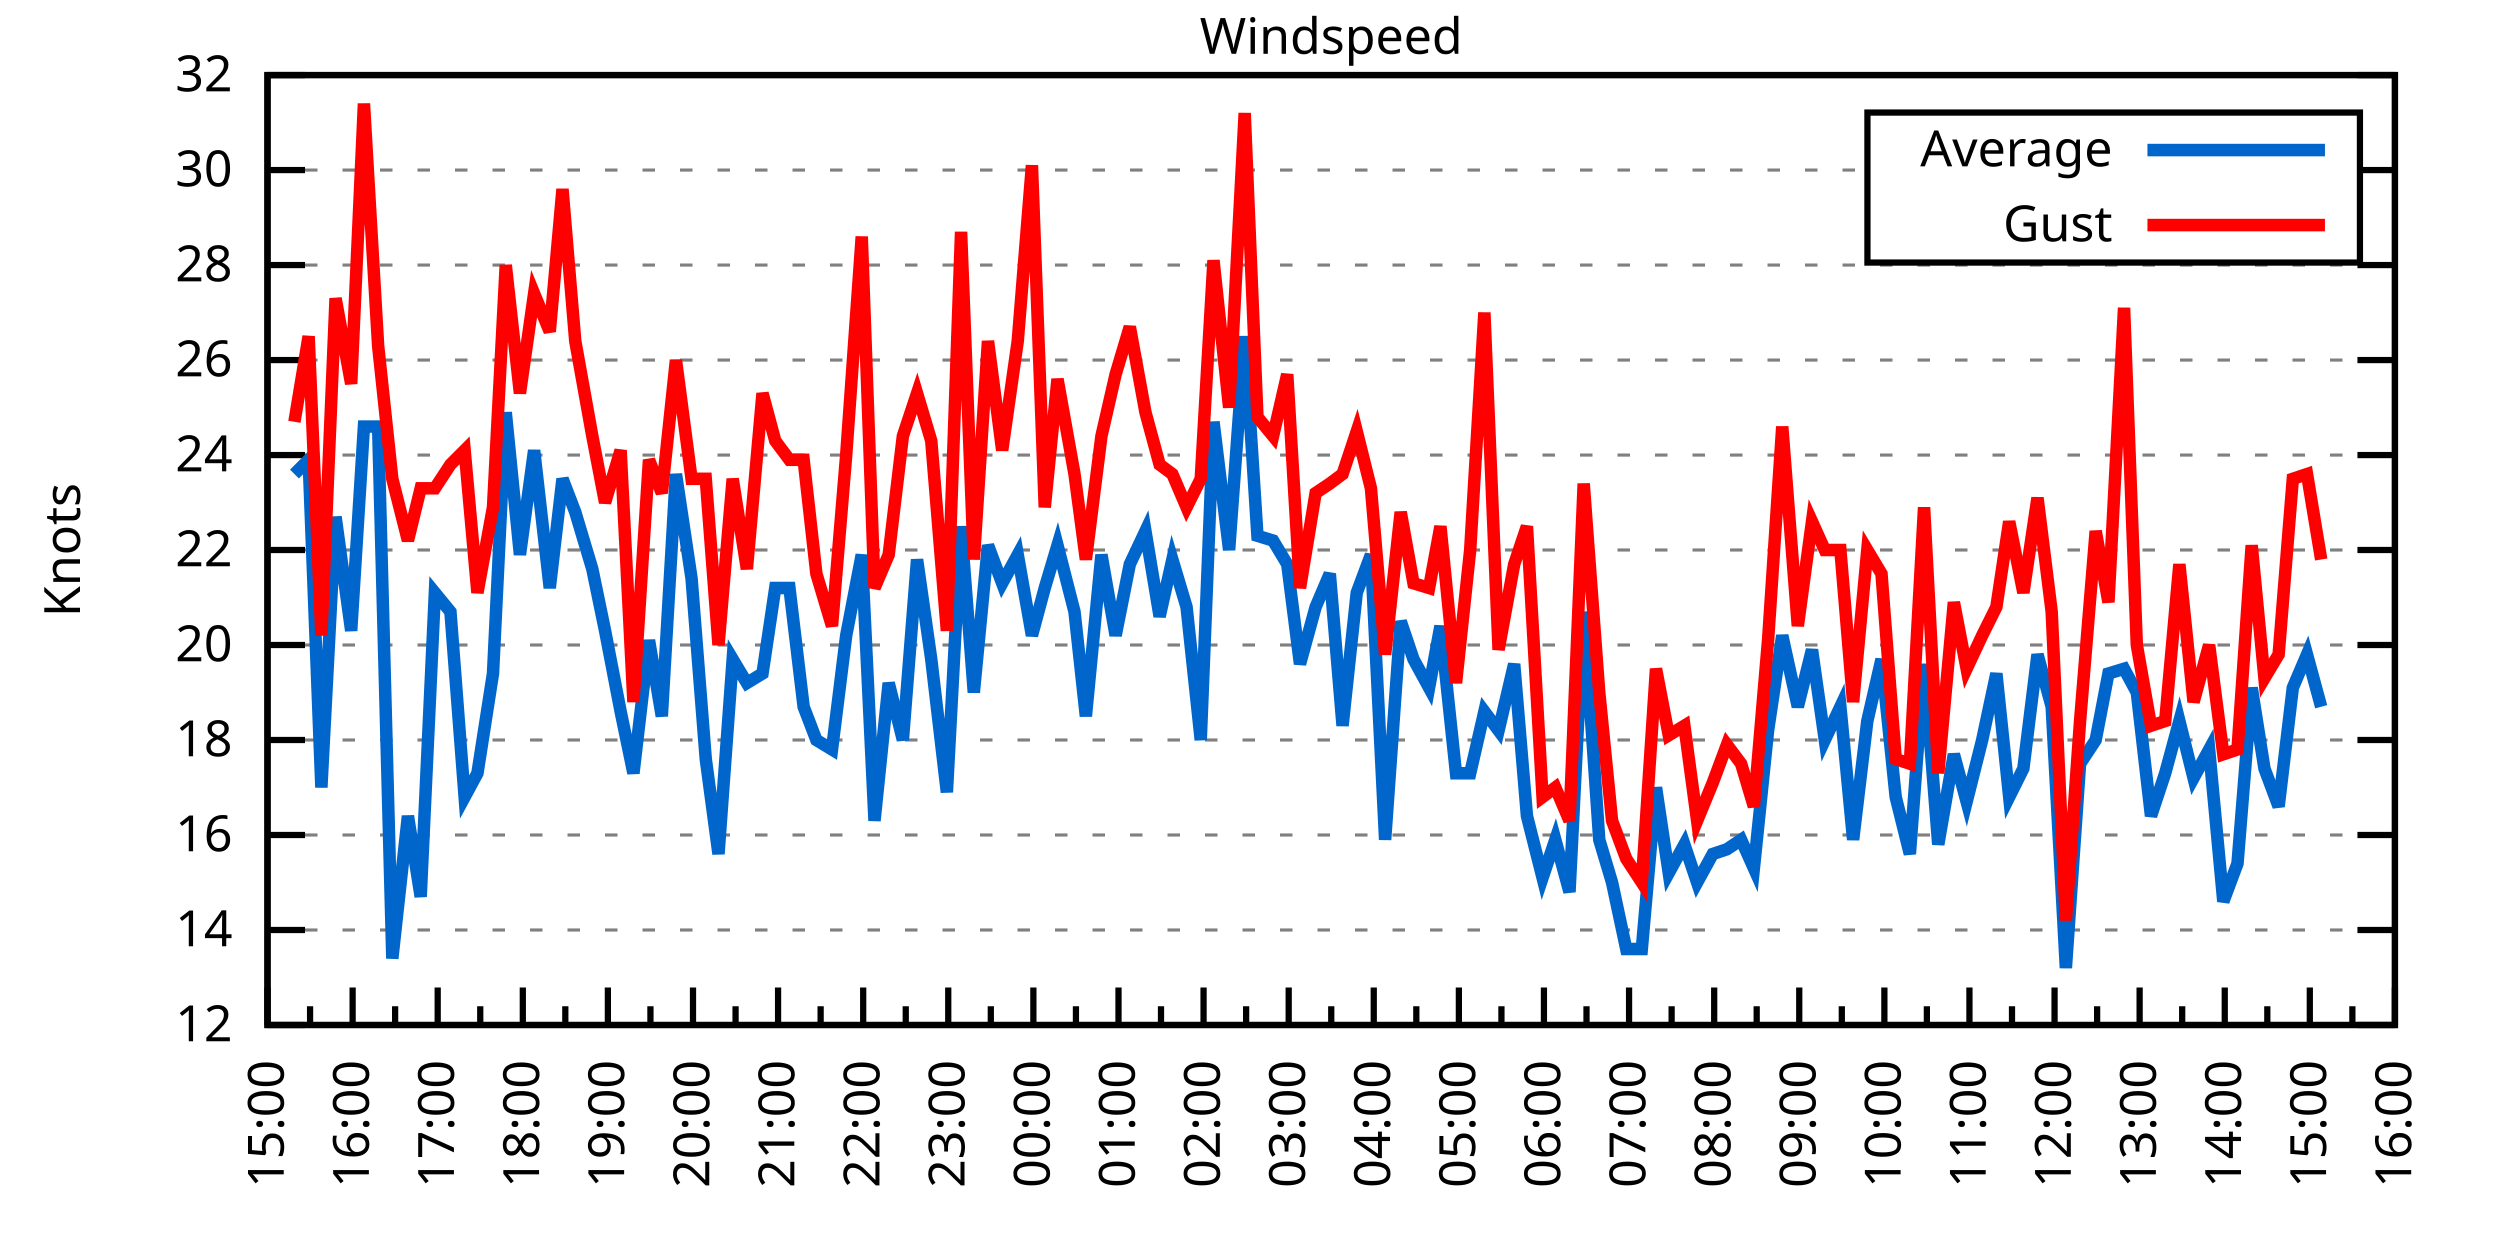
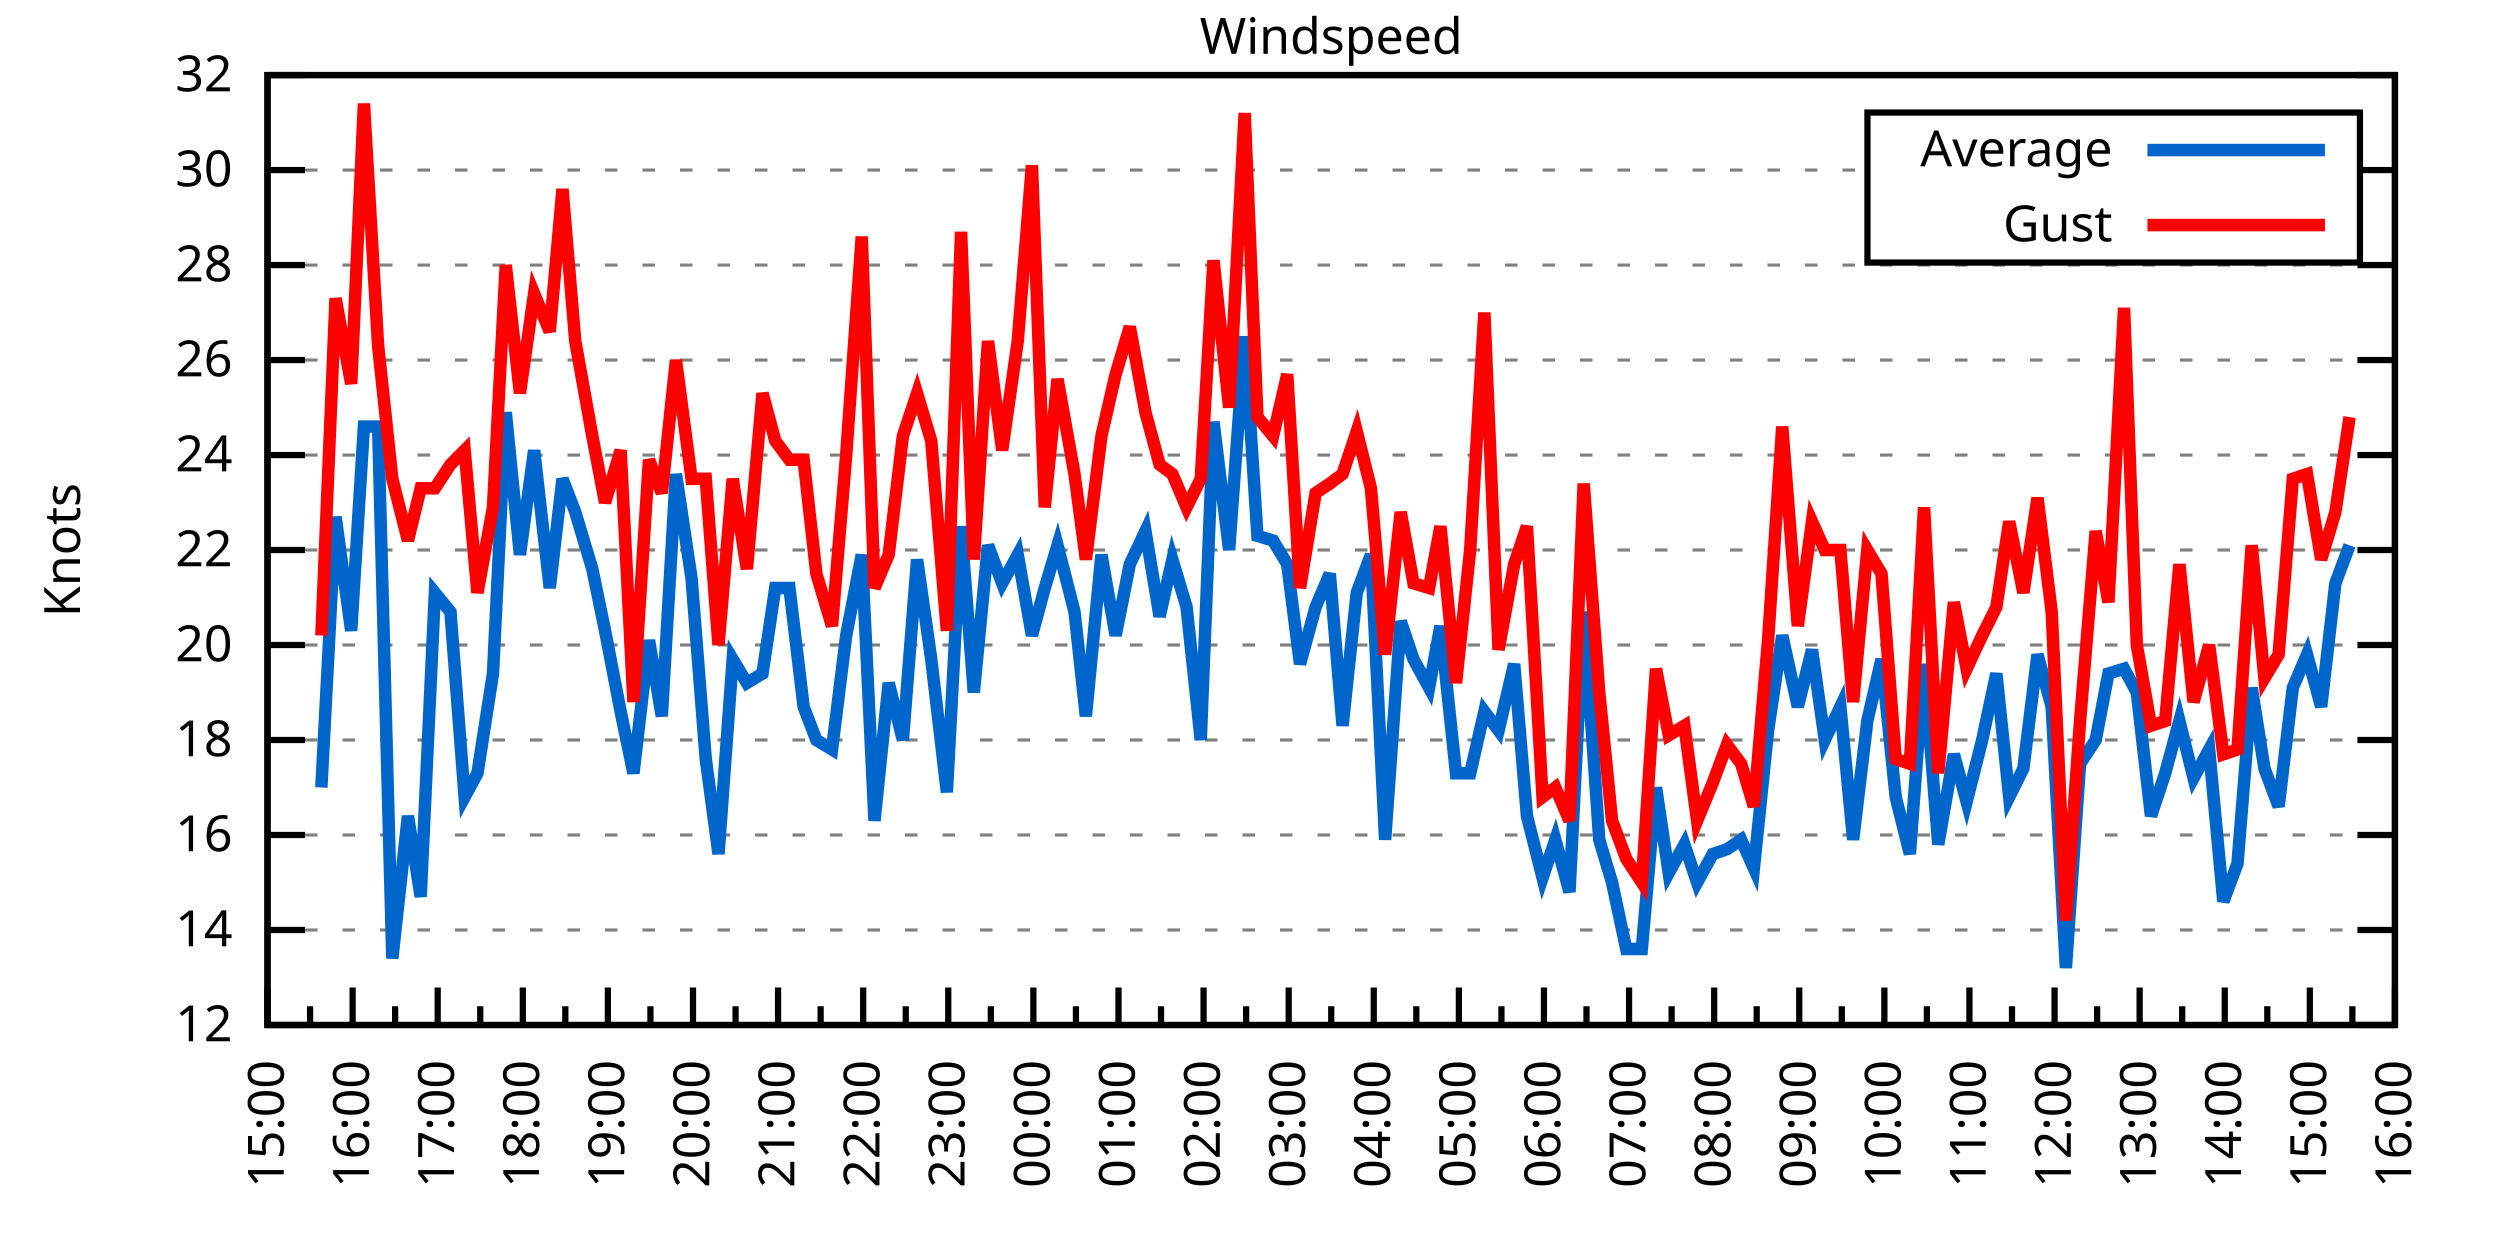
<svg xmlns="http://www.w3.org/2000/svg" xmlns:xlink="http://www.w3.org/1999/xlink" width="400" height="200" viewBox="0 0 400 200">
  <g id="gnuplot_canvas">
    <rect x="0" y="0" width="400" height="200" fill="none" />
    <defs>
      <circle id="gpDot" r="0.5" stroke-width="0.5" stroke="currentColor" />
      <path id="gpPt0" stroke-width="0.333" stroke="currentColor" d="M-1,0 h2 M0,-1 v2" />
      <path id="gpPt1" stroke-width="0.333" stroke="currentColor" d="M-1,-1 L1,1 M1,-1 L-1,1" />
      <path id="gpPt2" stroke-width="0.333" stroke="currentColor" d="M-1,0 L1,0 M0,-1 L0,1 M-1,-1 L1,1 M-1,1 L1,-1" />
      <rect id="gpPt3" stroke-width="0.333" stroke="currentColor" x="-1" y="-1" width="2" height="2" />
      <rect id="gpPt4" stroke-width="0.333" stroke="currentColor" fill="currentColor" x="-1" y="-1" width="2" height="2" />
      <circle id="gpPt5" stroke-width="0.333" stroke="currentColor" cx="0" cy="0" r="1" />
      <use xlink:href="#gpPt5" id="gpPt6" fill="currentColor" stroke="none" />
      <path id="gpPt7" stroke-width="0.333" stroke="currentColor" d="M0,-1.33 L-1.33,0.67 L1.33,0.67 z" />
      <use xlink:href="#gpPt7" id="gpPt8" fill="currentColor" stroke="none" />
      <use xlink:href="#gpPt7" id="gpPt9" stroke="currentColor" transform="rotate(180)" />
      <use xlink:href="#gpPt9" id="gpPt10" fill="currentColor" stroke="none" />
      <use xlink:href="#gpPt3" id="gpPt11" stroke="currentColor" transform="rotate(45)" />
      <use xlink:href="#gpPt11" id="gpPt12" fill="currentColor" stroke="none" />
      <path id="gpPt13" stroke-width="0.333" stroke="currentColor" d="M0,1.330 L1.265,0.411 L0.782,-1.067 L-0.782,-1.076 L-1.265,0.411 z" />
      <use xlink:href="#gpPt13" id="gpPt14" fill="currentColor" stroke="none" />
      <filter id="textbox" filterUnits="objectBoundingBox" x="0" y="0" height="1" width="1">
        <feFlood flood-color="white" flood-opacity="1" result="bgnd" />
        <feComposite in="SourceGraphic" in2="bgnd" operator="atop" />
      </filter>
      <filter id="greybox" filterUnits="objectBoundingBox" x="0" y="0" height="1" width="1">
        <feFlood flood-color="lightgrey" flood-opacity="1" result="grey" />
        <feComposite in="SourceGraphic" in2="grey" operator="atop" />
      </filter>
    </defs>
    <g fill="none" color="white" stroke="currentColor" stroke-width="1.00" stroke-linecap="butt" stroke-linejoin="miter">
</g>
    <g fill="none" color="black" stroke="currentColor" stroke-width="1.00" stroke-linecap="butt" stroke-linejoin="miter">
      <g stroke="none" shape-rendering="crispEdges">
        <polygon fill="rgb(255, 255, 255)" points="42.80,164.00 383.18,164.00 383.18,12.02 42.80,12.02 " />
      </g>
    </g>
    <g fill="none" color="black" stroke="currentColor" stroke-width="1.00" stroke-linecap="butt" stroke-linejoin="miter">
</g>
    <g fill="none" color="black" stroke="black" stroke-width="0.50" stroke-linecap="butt" stroke-linejoin="miter">
</g>
    <g fill="none" color="gray" stroke="currentColor" stroke-width="0.50" stroke-linecap="butt" stroke-linejoin="miter">
      <path stroke="gray" stroke-dasharray="2,4" class="gridline" d="M42.80,164.00 L383.19,164.00  " />
    </g>
    <g fill="none" color="gray" stroke="gray" stroke-width="1.00" stroke-linecap="butt" stroke-linejoin="miter">
</g>
    <g fill="none" color="black" stroke="currentColor" stroke-width="1.00" stroke-linecap="butt" stroke-linejoin="miter">
      <path stroke="black" d="M42.80,164.00 L48.80,164.00 M383.19,164.00 L377.19,164.00  " />
      <g transform="translate(37.20,166.60)" stroke="none" fill="black" font-family="Sans" font-size="8.00" text-anchor="end">
        <text>
          <tspan font-family="Sans"> 12</tspan>
        </text>
      </g>
    </g>
    <g fill="none" color="black" stroke="currentColor" stroke-width="1.00" stroke-linecap="butt" stroke-linejoin="miter">
</g>
    <g fill="none" color="black" stroke="black" stroke-width="0.50" stroke-linecap="butt" stroke-linejoin="miter">
</g>
    <g fill="none" color="gray" stroke="currentColor" stroke-width="0.50" stroke-linecap="butt" stroke-linejoin="miter">
      <path stroke="gray" stroke-dasharray="2,4" class="gridline" d="M42.80,148.80 L383.19,148.80  " />
    </g>
    <g fill="none" color="gray" stroke="gray" stroke-width="1.00" stroke-linecap="butt" stroke-linejoin="miter">
</g>
    <g fill="none" color="black" stroke="currentColor" stroke-width="1.00" stroke-linecap="butt" stroke-linejoin="miter">
      <path stroke="black" d="M42.80,148.80 L48.80,148.80 M383.19,148.80 L377.19,148.80  " />
      <g transform="translate(37.20,151.40)" stroke="none" fill="black" font-family="Sans" font-size="8.00" text-anchor="end">
        <text>
          <tspan font-family="Sans"> 14</tspan>
        </text>
      </g>
    </g>
    <g fill="none" color="black" stroke="currentColor" stroke-width="1.00" stroke-linecap="butt" stroke-linejoin="miter">
</g>
    <g fill="none" color="black" stroke="black" stroke-width="0.50" stroke-linecap="butt" stroke-linejoin="miter">
</g>
    <g fill="none" color="gray" stroke="currentColor" stroke-width="0.50" stroke-linecap="butt" stroke-linejoin="miter">
      <path stroke="gray" stroke-dasharray="2,4" class="gridline" d="M42.80,133.60 L383.19,133.60  " />
    </g>
    <g fill="none" color="gray" stroke="gray" stroke-width="1.00" stroke-linecap="butt" stroke-linejoin="miter">
</g>
    <g fill="none" color="black" stroke="currentColor" stroke-width="1.00" stroke-linecap="butt" stroke-linejoin="miter">
      <path stroke="black" d="M42.80,133.60 L48.80,133.60 M383.19,133.60 L377.19,133.60  " />
      <g transform="translate(37.20,136.20)" stroke="none" fill="black" font-family="Sans" font-size="8.00" text-anchor="end">
        <text>
          <tspan font-family="Sans"> 16</tspan>
        </text>
      </g>
    </g>
    <g fill="none" color="black" stroke="currentColor" stroke-width="1.00" stroke-linecap="butt" stroke-linejoin="miter">
</g>
    <g fill="none" color="black" stroke="black" stroke-width="0.50" stroke-linecap="butt" stroke-linejoin="miter">
</g>
    <g fill="none" color="gray" stroke="currentColor" stroke-width="0.50" stroke-linecap="butt" stroke-linejoin="miter">
      <path stroke="gray" stroke-dasharray="2,4" class="gridline" d="M42.80,118.40 L383.19,118.40  " />
    </g>
    <g fill="none" color="gray" stroke="gray" stroke-width="1.00" stroke-linecap="butt" stroke-linejoin="miter">
</g>
    <g fill="none" color="black" stroke="currentColor" stroke-width="1.00" stroke-linecap="butt" stroke-linejoin="miter">
      <path stroke="black" d="M42.80,118.40 L48.80,118.40 M383.19,118.40 L377.19,118.40  " />
      <g transform="translate(37.20,121.00)" stroke="none" fill="black" font-family="Sans" font-size="8.00" text-anchor="end">
        <text>
          <tspan font-family="Sans"> 18</tspan>
        </text>
      </g>
    </g>
    <g fill="none" color="black" stroke="currentColor" stroke-width="1.00" stroke-linecap="butt" stroke-linejoin="miter">
</g>
    <g fill="none" color="black" stroke="black" stroke-width="0.50" stroke-linecap="butt" stroke-linejoin="miter">
</g>
    <g fill="none" color="gray" stroke="currentColor" stroke-width="0.50" stroke-linecap="butt" stroke-linejoin="miter">
      <path stroke="gray" stroke-dasharray="2,4" class="gridline" d="M42.80,103.20 L383.19,103.20  " />
    </g>
    <g fill="none" color="gray" stroke="gray" stroke-width="1.00" stroke-linecap="butt" stroke-linejoin="miter">
</g>
    <g fill="none" color="black" stroke="currentColor" stroke-width="1.00" stroke-linecap="butt" stroke-linejoin="miter">
      <path stroke="black" d="M42.80,103.20 L48.80,103.20 M383.19,103.20 L377.19,103.20  " />
      <g transform="translate(37.20,105.80)" stroke="none" fill="black" font-family="Sans" font-size="8.00" text-anchor="end">
        <text>
          <tspan font-family="Sans"> 20</tspan>
        </text>
      </g>
    </g>
    <g fill="none" color="black" stroke="currentColor" stroke-width="1.00" stroke-linecap="butt" stroke-linejoin="miter">
</g>
    <g fill="none" color="black" stroke="black" stroke-width="0.50" stroke-linecap="butt" stroke-linejoin="miter">
</g>
    <g fill="none" color="gray" stroke="currentColor" stroke-width="0.50" stroke-linecap="butt" stroke-linejoin="miter">
      <path stroke="gray" stroke-dasharray="2,4" class="gridline" d="M42.80,88.00 L383.19,88.00  " />
    </g>
    <g fill="none" color="gray" stroke="gray" stroke-width="1.00" stroke-linecap="butt" stroke-linejoin="miter">
</g>
    <g fill="none" color="black" stroke="currentColor" stroke-width="1.00" stroke-linecap="butt" stroke-linejoin="miter">
      <path stroke="black" d="M42.80,88.00 L48.80,88.00 M383.19,88.00 L377.19,88.00  " />
      <g transform="translate(37.20,90.60)" stroke="none" fill="black" font-family="Sans" font-size="8.00" text-anchor="end">
        <text>
          <tspan font-family="Sans"> 22</tspan>
        </text>
      </g>
    </g>
    <g fill="none" color="black" stroke="currentColor" stroke-width="1.00" stroke-linecap="butt" stroke-linejoin="miter">
</g>
    <g fill="none" color="black" stroke="black" stroke-width="0.50" stroke-linecap="butt" stroke-linejoin="miter">
</g>
    <g fill="none" color="gray" stroke="currentColor" stroke-width="0.50" stroke-linecap="butt" stroke-linejoin="miter">
      <path stroke="gray" stroke-dasharray="2,4" class="gridline" d="M42.80,72.81 L383.19,72.81  " />
    </g>
    <g fill="none" color="gray" stroke="gray" stroke-width="1.00" stroke-linecap="butt" stroke-linejoin="miter">
</g>
    <g fill="none" color="black" stroke="currentColor" stroke-width="1.00" stroke-linecap="butt" stroke-linejoin="miter">
      <path stroke="black" d="M42.80,72.81 L48.80,72.81 M383.19,72.81 L377.19,72.81  " />
      <g transform="translate(37.20,75.41)" stroke="none" fill="black" font-family="Sans" font-size="8.00" text-anchor="end">
        <text>
          <tspan font-family="Sans"> 24</tspan>
        </text>
      </g>
    </g>
    <g fill="none" color="black" stroke="currentColor" stroke-width="1.00" stroke-linecap="butt" stroke-linejoin="miter">
</g>
    <g fill="none" color="black" stroke="black" stroke-width="0.50" stroke-linecap="butt" stroke-linejoin="miter">
</g>
    <g fill="none" color="gray" stroke="currentColor" stroke-width="0.50" stroke-linecap="butt" stroke-linejoin="miter">
      <path stroke="gray" stroke-dasharray="2,4" class="gridline" d="M42.80,57.61 L383.19,57.61  " />
    </g>
    <g fill="none" color="gray" stroke="gray" stroke-width="1.00" stroke-linecap="butt" stroke-linejoin="miter">
</g>
    <g fill="none" color="black" stroke="currentColor" stroke-width="1.00" stroke-linecap="butt" stroke-linejoin="miter">
      <path stroke="black" d="M42.80,57.61 L48.80,57.61 M383.19,57.61 L377.19,57.61  " />
      <g transform="translate(37.20,60.21)" stroke="none" fill="black" font-family="Sans" font-size="8.00" text-anchor="end">
        <text>
          <tspan font-family="Sans"> 26</tspan>
        </text>
      </g>
    </g>
    <g fill="none" color="black" stroke="currentColor" stroke-width="1.00" stroke-linecap="butt" stroke-linejoin="miter">
</g>
    <g fill="none" color="black" stroke="black" stroke-width="0.50" stroke-linecap="butt" stroke-linejoin="miter">
</g>
    <g fill="none" color="gray" stroke="currentColor" stroke-width="0.50" stroke-linecap="butt" stroke-linejoin="miter">
      <path stroke="gray" stroke-dasharray="2,4" class="gridline" d="M42.80,42.41 L383.19,42.41  " />
    </g>
    <g fill="none" color="gray" stroke="gray" stroke-width="1.00" stroke-linecap="butt" stroke-linejoin="miter">
</g>
    <g fill="none" color="black" stroke="currentColor" stroke-width="1.00" stroke-linecap="butt" stroke-linejoin="miter">
      <path stroke="black" d="M42.80,42.41 L48.80,42.41 M383.19,42.41 L377.19,42.41  " />
      <g transform="translate(37.20,45.01)" stroke="none" fill="black" font-family="Sans" font-size="8.00" text-anchor="end">
        <text>
          <tspan font-family="Sans"> 28</tspan>
        </text>
      </g>
    </g>
    <g fill="none" color="black" stroke="currentColor" stroke-width="1.00" stroke-linecap="butt" stroke-linejoin="miter">
</g>
    <g fill="none" color="black" stroke="black" stroke-width="0.50" stroke-linecap="butt" stroke-linejoin="miter">
</g>
    <g fill="none" color="gray" stroke="currentColor" stroke-width="0.50" stroke-linecap="butt" stroke-linejoin="miter">
      <path stroke="gray" stroke-dasharray="2,4" class="gridline" d="M42.80,27.21 L298.79,27.21 M377.59,27.21 L383.19,27.21  " />
    </g>
    <g fill="none" color="gray" stroke="gray" stroke-width="1.00" stroke-linecap="butt" stroke-linejoin="miter">
</g>
    <g fill="none" color="black" stroke="currentColor" stroke-width="1.00" stroke-linecap="butt" stroke-linejoin="miter">
      <path stroke="black" d="M42.80,27.21 L48.80,27.21 M383.19,27.21 L377.19,27.21  " />
      <g transform="translate(37.20,29.81)" stroke="none" fill="black" font-family="Sans" font-size="8.00" text-anchor="end">
        <text>
          <tspan font-family="Sans"> 30</tspan>
        </text>
      </g>
    </g>
    <g fill="none" color="black" stroke="currentColor" stroke-width="1.00" stroke-linecap="butt" stroke-linejoin="miter">
</g>
    <g fill="none" color="black" stroke="black" stroke-width="0.50" stroke-linecap="butt" stroke-linejoin="miter">
</g>
    <g fill="none" color="gray" stroke="currentColor" stroke-width="0.50" stroke-linecap="butt" stroke-linejoin="miter">
      <path stroke="gray" stroke-dasharray="2,4" class="gridline" d="M42.80,12.01 L383.19,12.01  " />
    </g>
    <g fill="none" color="gray" stroke="gray" stroke-width="1.00" stroke-linecap="butt" stroke-linejoin="miter">
</g>
    <g fill="none" color="black" stroke="currentColor" stroke-width="1.00" stroke-linecap="butt" stroke-linejoin="miter">
      <path stroke="black" d="M42.80,12.01 L48.80,12.01 M383.19,12.01 L377.19,12.01  " />
      <g transform="translate(37.20,14.61)" stroke="none" fill="black" font-family="Sans" font-size="8.00" text-anchor="end">
        <text>
          <tspan font-family="Sans"> 32</tspan>
        </text>
      </g>
    </g>
    <g fill="none" color="black" stroke="currentColor" stroke-width="1.00" stroke-linecap="butt" stroke-linejoin="miter">
      <path stroke="black" d="M42.80,164.00 L42.80,158.00  " />
      <g transform="translate(45.40,169.60) rotate(270)" stroke="none" fill="black" font-family="Sans" font-size="8.00" text-anchor="end">
        <text>
          <tspan font-family="Sans">15:00</tspan>
        </text>
      </g>
    </g>
    <g fill="none" color="black" stroke="currentColor" stroke-width="1.00" stroke-linecap="butt" stroke-linejoin="miter">
      <path stroke="black" d="M49.61,164.00 L49.61,161.00 M56.42,164.00 L56.42,158.00  " />
      <g transform="translate(59.02,169.60) rotate(270)" stroke="none" fill="black" font-family="Sans" font-size="8.00" text-anchor="end">
        <text>
          <tspan font-family="Sans">16:00</tspan>
        </text>
      </g>
    </g>
    <g fill="none" color="black" stroke="currentColor" stroke-width="1.00" stroke-linecap="butt" stroke-linejoin="miter">
      <path stroke="black" d="M63.22,164.00 L63.22,161.00 M70.03,164.00 L70.03,158.00  " />
      <g transform="translate(72.63,169.60) rotate(270)" stroke="none" fill="black" font-family="Sans" font-size="8.00" text-anchor="end">
        <text>
          <tspan font-family="Sans">17:00</tspan>
        </text>
      </g>
    </g>
    <g fill="none" color="black" stroke="currentColor" stroke-width="1.00" stroke-linecap="butt" stroke-linejoin="miter">
      <path stroke="black" d="M76.84,164.00 L76.84,161.00 M83.65,164.00 L83.65,158.00  " />
      <g transform="translate(86.25,169.60) rotate(270)" stroke="none" fill="black" font-family="Sans" font-size="8.00" text-anchor="end">
        <text>
          <tspan font-family="Sans">18:00</tspan>
        </text>
      </g>
    </g>
    <g fill="none" color="black" stroke="currentColor" stroke-width="1.00" stroke-linecap="butt" stroke-linejoin="miter">
      <path stroke="black" d="M90.45,164.00 L90.45,161.00 M97.26,164.00 L97.26,158.00  " />
      <g transform="translate(99.86,169.60) rotate(270)" stroke="none" fill="black" font-family="Sans" font-size="8.00" text-anchor="end">
        <text>
          <tspan font-family="Sans">19:00</tspan>
        </text>
      </g>
    </g>
    <g fill="none" color="black" stroke="currentColor" stroke-width="1.00" stroke-linecap="butt" stroke-linejoin="miter">
      <path stroke="black" d="M104.07,164.00 L104.07,161.00 M110.88,164.00 L110.88,158.00  " />
      <g transform="translate(113.48,169.60) rotate(270)" stroke="none" fill="black" font-family="Sans" font-size="8.00" text-anchor="end">
        <text>
          <tspan font-family="Sans">20:00</tspan>
        </text>
      </g>
    </g>
    <g fill="none" color="black" stroke="currentColor" stroke-width="1.00" stroke-linecap="butt" stroke-linejoin="miter">
      <path stroke="black" d="M117.69,164.00 L117.69,161.00 M124.49,164.00 L124.49,158.00  " />
      <g transform="translate(127.09,169.60) rotate(270)" stroke="none" fill="black" font-family="Sans" font-size="8.00" text-anchor="end">
        <text>
          <tspan font-family="Sans">21:00</tspan>
        </text>
      </g>
    </g>
    <g fill="none" color="black" stroke="currentColor" stroke-width="1.00" stroke-linecap="butt" stroke-linejoin="miter">
      <path stroke="black" d="M131.30,164.00 L131.30,161.00 M138.11,164.00 L138.11,158.00  " />
      <g transform="translate(140.71,169.60) rotate(270)" stroke="none" fill="black" font-family="Sans" font-size="8.00" text-anchor="end">
        <text>
          <tspan font-family="Sans">22:00</tspan>
        </text>
      </g>
    </g>
    <g fill="none" color="black" stroke="currentColor" stroke-width="1.00" stroke-linecap="butt" stroke-linejoin="miter">
      <path stroke="black" d="M144.92,164.00 L144.92,161.00 M151.72,164.00 L151.72,158.00  " />
      <g transform="translate(154.32,169.60) rotate(270)" stroke="none" fill="black" font-family="Sans" font-size="8.00" text-anchor="end">
        <text>
          <tspan font-family="Sans">23:00</tspan>
        </text>
      </g>
    </g>
    <g fill="none" color="black" stroke="currentColor" stroke-width="1.00" stroke-linecap="butt" stroke-linejoin="miter">
      <path stroke="black" d="M158.53,164.00 L158.53,161.00 M165.34,164.00 L165.34,158.00  " />
      <g transform="translate(167.94,169.60) rotate(270)" stroke="none" fill="black" font-family="Sans" font-size="8.00" text-anchor="end">
        <text>
          <tspan font-family="Sans">00:00</tspan>
        </text>
      </g>
    </g>
    <g fill="none" color="black" stroke="currentColor" stroke-width="1.00" stroke-linecap="butt" stroke-linejoin="miter">
      <path stroke="black" d="M172.15,164.00 L172.15,161.00 M178.96,164.00 L178.96,158.00  " />
      <g transform="translate(181.56,169.60) rotate(270)" stroke="none" fill="black" font-family="Sans" font-size="8.00" text-anchor="end">
        <text>
          <tspan font-family="Sans">01:00</tspan>
        </text>
      </g>
    </g>
    <g fill="none" color="black" stroke="currentColor" stroke-width="1.00" stroke-linecap="butt" stroke-linejoin="miter">
      <path stroke="black" d="M185.76,164.00 L185.76,161.00 M192.57,164.00 L192.57,158.00  " />
      <g transform="translate(195.17,169.60) rotate(270)" stroke="none" fill="black" font-family="Sans" font-size="8.00" text-anchor="end">
        <text>
          <tspan font-family="Sans">02:00</tspan>
        </text>
      </g>
    </g>
    <g fill="none" color="black" stroke="currentColor" stroke-width="1.00" stroke-linecap="butt" stroke-linejoin="miter">
      <path stroke="black" d="M199.38,164.00 L199.38,161.00 M206.19,164.00 L206.19,158.00  " />
      <g transform="translate(208.79,169.60) rotate(270)" stroke="none" fill="black" font-family="Sans" font-size="8.00" text-anchor="end">
        <text>
          <tspan font-family="Sans">03:00</tspan>
        </text>
      </g>
    </g>
    <g fill="none" color="black" stroke="currentColor" stroke-width="1.00" stroke-linecap="butt" stroke-linejoin="miter">
      <path stroke="black" d="M213.00,164.00 L213.00,161.00 M219.80,164.00 L219.80,158.00  " />
      <g transform="translate(222.40,169.60) rotate(270)" stroke="none" fill="black" font-family="Sans" font-size="8.00" text-anchor="end">
        <text>
          <tspan font-family="Sans">04:00</tspan>
        </text>
      </g>
    </g>
    <g fill="none" color="black" stroke="currentColor" stroke-width="1.00" stroke-linecap="butt" stroke-linejoin="miter">
      <path stroke="black" d="M226.61,164.00 L226.61,161.00 M233.42,164.00 L233.42,158.00  " />
      <g transform="translate(236.02,169.60) rotate(270)" stroke="none" fill="black" font-family="Sans" font-size="8.00" text-anchor="end">
        <text>
          <tspan font-family="Sans">05:00</tspan>
        </text>
      </g>
    </g>
    <g fill="none" color="black" stroke="currentColor" stroke-width="1.00" stroke-linecap="butt" stroke-linejoin="miter">
      <path stroke="black" d="M240.23,164.00 L240.23,161.00 M247.03,164.00 L247.03,158.00  " />
      <g transform="translate(249.63,169.60) rotate(270)" stroke="none" fill="black" font-family="Sans" font-size="8.00" text-anchor="end">
        <text>
          <tspan font-family="Sans">06:00</tspan>
        </text>
      </g>
    </g>
    <g fill="none" color="black" stroke="currentColor" stroke-width="1.00" stroke-linecap="butt" stroke-linejoin="miter">
      <path stroke="black" d="M253.84,164.00 L253.84,161.00 M260.65,164.00 L260.65,158.00  " />
      <g transform="translate(263.25,169.60) rotate(270)" stroke="none" fill="black" font-family="Sans" font-size="8.00" text-anchor="end">
        <text>
          <tspan font-family="Sans">07:00</tspan>
        </text>
      </g>
    </g>
    <g fill="none" color="black" stroke="currentColor" stroke-width="1.00" stroke-linecap="butt" stroke-linejoin="miter">
      <path stroke="black" d="M267.46,164.00 L267.46,161.00 M274.27,164.00 L274.27,158.00  " />
      <g transform="translate(276.87,169.60) rotate(270)" stroke="none" fill="black" font-family="Sans" font-size="8.00" text-anchor="end">
        <text>
          <tspan font-family="Sans">08:00</tspan>
        </text>
      </g>
    </g>
    <g fill="none" color="black" stroke="currentColor" stroke-width="1.00" stroke-linecap="butt" stroke-linejoin="miter">
      <path stroke="black" d="M281.07,164.00 L281.07,161.00 M287.88,164.00 L287.88,158.00  " />
      <g transform="translate(290.48,169.60) rotate(270)" stroke="none" fill="black" font-family="Sans" font-size="8.00" text-anchor="end">
        <text>
          <tspan font-family="Sans">09:00</tspan>
        </text>
      </g>
    </g>
    <g fill="none" color="black" stroke="currentColor" stroke-width="1.00" stroke-linecap="butt" stroke-linejoin="miter">
      <path stroke="black" d="M294.69,164.00 L294.69,161.00 M301.50,164.00 L301.50,158.00  " />
      <g transform="translate(304.10,169.60) rotate(270)" stroke="none" fill="black" font-family="Sans" font-size="8.00" text-anchor="end">
        <text>
          <tspan font-family="Sans">10:00</tspan>
        </text>
      </g>
    </g>
    <g fill="none" color="black" stroke="currentColor" stroke-width="1.00" stroke-linecap="butt" stroke-linejoin="miter">
      <path stroke="black" d="M308.30,164.00 L308.30,161.00 M315.11,164.00 L315.11,158.00  " />
      <g transform="translate(317.71,169.60) rotate(270)" stroke="none" fill="black" font-family="Sans" font-size="8.00" text-anchor="end">
        <text>
          <tspan font-family="Sans">11:00</tspan>
        </text>
      </g>
    </g>
    <g fill="none" color="black" stroke="currentColor" stroke-width="1.00" stroke-linecap="butt" stroke-linejoin="miter">
      <path stroke="black" d="M321.92,164.00 L321.92,161.00 M328.73,164.00 L328.73,158.00  " />
      <g transform="translate(331.33,169.60) rotate(270)" stroke="none" fill="black" font-family="Sans" font-size="8.00" text-anchor="end">
        <text>
          <tspan font-family="Sans">12:00</tspan>
        </text>
      </g>
    </g>
    <g fill="none" color="black" stroke="currentColor" stroke-width="1.00" stroke-linecap="butt" stroke-linejoin="miter">
      <path stroke="black" d="M335.54,164.00 L335.54,161.00 M342.34,164.00 L342.34,158.00  " />
      <g transform="translate(344.94,169.60) rotate(270)" stroke="none" fill="black" font-family="Sans" font-size="8.00" text-anchor="end">
        <text>
          <tspan font-family="Sans">13:00</tspan>
        </text>
      </g>
    </g>
    <g fill="none" color="black" stroke="currentColor" stroke-width="1.00" stroke-linecap="butt" stroke-linejoin="miter">
      <path stroke="black" d="M349.15,164.00 L349.15,161.00 M355.96,164.00 L355.96,158.00  " />
      <g transform="translate(358.56,169.60) rotate(270)" stroke="none" fill="black" font-family="Sans" font-size="8.00" text-anchor="end">
        <text>
          <tspan font-family="Sans">14:00</tspan>
        </text>
      </g>
    </g>
    <g fill="none" color="black" stroke="currentColor" stroke-width="1.00" stroke-linecap="butt" stroke-linejoin="miter">
      <path stroke="black" d="M362.77,164.00 L362.77,161.00 M369.57,164.00 L369.57,158.00  " />
      <g transform="translate(372.17,169.60) rotate(270)" stroke="none" fill="black" font-family="Sans" font-size="8.00" text-anchor="end">
        <text>
          <tspan font-family="Sans">15:00</tspan>
        </text>
      </g>
    </g>
    <g fill="none" color="black" stroke="currentColor" stroke-width="1.00" stroke-linecap="butt" stroke-linejoin="miter">
      <path stroke="black" d="M376.38,164.00 L376.38,161.00 M383.19,164.00 L383.19,158.00  " />
      <g transform="translate(385.79,169.60) rotate(270)" stroke="none" fill="black" font-family="Sans" font-size="8.00" text-anchor="end">
        <text>
          <tspan font-family="Sans">16:00</tspan>
        </text>
      </g>
    </g>
    <g fill="none" color="black" stroke="currentColor" stroke-width="1.00" stroke-linecap="butt" stroke-linejoin="miter">
</g>
    <g fill="none" color="black" stroke="currentColor" stroke-width="1.00" stroke-linecap="butt" stroke-linejoin="miter">
      <path stroke="black" d="M42.80,12.01 L42.80,164.00 L383.19,164.00 L383.19,12.01 L42.80,12.01 Z  " />
    </g>
    <g fill="none" color="black" stroke="currentColor" stroke-width="1.00" stroke-linecap="butt" stroke-linejoin="miter">
      <g transform="translate(12.80,88.01) rotate(270)" stroke="none" fill="black" font-family="Sans" font-size="8.00" text-anchor="middle">
        <text>
          <tspan font-family="Sans">Knots</tspan>
        </text>
      </g>
    </g>
    <g fill="none" color="black" stroke="currentColor" stroke-width="1.00" stroke-linecap="butt" stroke-linejoin="miter">
</g>
    <g fill="none" color="black" stroke="currentColor" stroke-width="1.00" stroke-linecap="butt" stroke-linejoin="miter">
      <path stroke="black" d="M298.79,42.01 L298.79,18.01 L377.59,18.01 L377.59,42.01 L298.79,42.01 Z  " />
    </g>
    <g id="Windspeed_plot_1">
      <g fill="none" color="white" stroke="black" stroke-width="2.00" stroke-linecap="butt" stroke-linejoin="miter">
</g>
      <g fill="none" color="black" stroke="currentColor" stroke-width="2.00" stroke-linecap="butt" stroke-linejoin="miter">
        <g transform="translate(337.99,26.61)" stroke="none" fill="black" font-family="Sans" font-size="8.00" text-anchor="end">
          <text>
            <tspan font-family="Sans">Average</tspan>
          </text>
        </g>
      </g>
      <g fill="none" color="black" stroke="currentColor" stroke-width="2.00" stroke-linecap="butt" stroke-linejoin="miter">
-         <path stroke="rgb(  0, 102, 204)" d="M343.59,24.01 L371.99,24.01 M47.11,75.85 L49.38,73.57 L51.42,126.00 L53.69,82.69 L56.19,100.92 L58.23,68.25   L60.50,68.25 L62.77,153.36 L65.27,130.56 L67.31,143.48 L69.58,94.84 L72.07,97.88 L74.34,127.52 L76.39,123.72   L78.88,107.76 L80.92,65.97 L83.19,88.76 L85.46,72.05 L87.96,94.08 L90.00,76.61 L92.04,81.93 L94.77,91.04   L96.81,100.92 L99.30,113.84 L101.35,123.72 L103.84,102.44 L105.89,114.60 L108.15,75.85 L110.65,92.56 L112.92,121.44   L114.96,136.64 L117.23,105.48 L119.50,109.28 L122.00,107.76 L124.04,94.08 L126.31,94.08 L128.58,113.08 L130.62,118.40   L133.12,119.92 L135.39,101.68 L137.88,88.76 L139.92,131.32 L142.19,109.28 L144.46,118.40 L146.73,89.52 L149.00,105.48   L151.50,126.76 L153.77,84.21 L155.81,110.80 L158.08,87.25 L160.35,93.32 L162.84,88.76 L165.11,101.68 L167.16,94.08   L169.20,87.25 L171.92,97.88 L173.74,114.60 L176.23,88.76 L178.50,101.68 L180.77,90.28 L183.27,84.97 L185.54,98.64   L187.58,89.52 L189.85,97.12 L192.12,118.40 L194.16,67.49 L196.66,88.00 L199.15,53.81 L201.19,85.73 L203.69,86.49   L205.96,90.28 L208.00,106.24 L210.50,97.12 L212.77,91.80 L214.81,116.12 L217.08,94.84 L219.35,88.76 L221.62,134.36   L224.11,99.40 L226.16,105.48 L228.65,110.04 L230.47,100.16 L232.96,123.72 L235.23,123.72 L237.50,113.84 L239.77,116.88   L242.27,106.24 L244.31,130.56 L246.81,140.44 L248.85,134.36 L251.12,142.72 L253.39,97.88 L255.88,134.36 L257.93,141.20   L260.20,151.84 L262.69,151.84 L264.96,126.00 L267.00,139.68 L269.50,135.12 L271.54,141.20 L274.04,136.64 L276.31,135.88   L278.58,134.36 L280.62,138.92 L282.89,116.88 L285.16,101.68 L287.65,113.08 L289.92,103.96 L291.97,118.40 L294.46,113.08   L296.50,134.36 L298.77,115.36 L301.04,105.48 L303.31,127.52 L305.58,136.64 L307.85,106.24 L310.12,135.12 L312.62,120.68   L314.66,128.28 L317.15,118.40 L319.42,107.76 L321.47,127.52 L323.74,122.96 L326.00,104.72 L328.27,113.08 L330.54,154.88   L332.81,122.20 L335.31,118.40 L337.35,107.76 L339.85,107.00 L341.89,110.80 L344.16,130.56 L346.43,123.72 L348.70,115.36   L350.97,124.48 L353.46,119.92 L355.73,144.24 L358.00,138.16 L360.27,110.04 L362.31,122.96 L364.58,129.04 L366.85,110.04   L369.12,104.72 L371.39,113.08  " />
+         <path stroke="rgb(  0, 102, 204)" d="M343.59,24.01 L371.99,24.01 M51.42,126.00 L53.69,82.69 L56.19,100.92 L58.23,68.25 L60.50,68.25 L62.77,153.36   L65.27,130.56 L67.31,143.48 L69.58,94.84 L72.07,97.88 L74.34,127.52 L76.39,123.72 L78.88,107.76 L80.92,65.97   L83.19,88.76 L85.46,72.05 L87.96,94.08 L90.00,76.61 L92.04,81.93 L94.77,91.04 L96.81,100.92 L99.30,113.84   L101.35,123.72 L103.84,102.44 L105.89,114.60 L108.15,75.85 L110.65,92.56 L112.92,121.44 L114.96,136.64 L117.23,105.48   L119.50,109.28 L122.00,107.76 L124.04,94.08 L126.31,94.08 L128.58,113.08 L130.62,118.40 L133.12,119.92 L135.39,101.68   L137.88,88.76 L139.92,131.32 L142.19,109.28 L144.46,118.40 L146.73,89.52 L149.00,105.48 L151.50,126.76 L153.77,84.21   L155.81,110.80 L158.08,87.25 L160.35,93.32 L162.84,88.76 L165.11,101.68 L167.16,94.08 L169.20,87.25 L171.92,97.88   L173.74,114.60 L176.23,88.76 L178.50,101.68 L180.77,90.28 L183.27,84.97 L185.54,98.64 L187.58,89.52 L189.85,97.12   L192.12,118.40 L194.16,67.49 L196.66,88.00 L199.15,53.81 L201.19,85.73 L203.69,86.49 L205.96,90.28 L208.00,106.24   L210.50,97.12 L212.77,91.80 L214.81,116.12 L217.08,94.84 L219.35,88.76 L221.62,134.36 L224.11,99.40 L226.16,105.48   L228.65,110.04 L230.47,100.16 L232.96,123.72 L235.23,123.72 L237.50,113.84 L239.77,116.88 L242.27,106.24 L244.31,130.56   L246.81,140.44 L248.85,134.36 L251.12,142.72 L253.39,97.88 L255.88,134.36 L257.93,141.20 L260.20,151.84 L262.69,151.84   L264.96,126.00 L267.00,139.68 L269.50,135.12 L271.54,141.20 L274.04,136.64 L276.31,135.88 L278.58,134.36 L280.62,138.92   L282.89,116.88 L285.16,101.68 L287.65,113.08 L289.92,103.96 L291.97,118.40 L294.46,113.08 L296.50,134.36 L298.77,115.36   L301.04,105.48 L303.31,127.52 L305.58,136.64 L307.85,106.24 L310.12,135.12 L312.62,120.68 L314.66,128.28 L317.15,118.40   L319.42,107.76 L321.47,127.52 L323.74,122.96 L326.00,104.72 L328.27,113.08 L330.54,154.88 L332.81,122.20 L335.31,118.40   L337.35,107.76 L339.85,107.00 L341.89,110.80 L344.16,130.56 L346.43,123.72 L348.70,115.36 L350.97,124.48 L353.46,119.92   L355.73,144.24 L358.00,138.16 L360.27,110.04 L362.31,122.96 L364.58,129.04 L366.85,110.04 L369.12,104.72 L371.39,113.08   L373.66,93.32 L375.93,87.25  " />
      </g>
    </g>
    <g id="Windspeed_plot_2">
      <g fill="none" color="black" stroke="currentColor" stroke-width="2.00" stroke-linecap="butt" stroke-linejoin="miter">
        <g transform="translate(337.99,38.61)" stroke="none" fill="black" font-family="Sans" font-size="8.00" text-anchor="end">
          <text>
            <tspan font-family="Sans">Gust</tspan>
          </text>
        </g>
      </g>
      <g fill="none" color="black" stroke="currentColor" stroke-width="2.00" stroke-linecap="butt" stroke-linejoin="miter">
-         <path stroke="rgb(255,   0,   0)" d="M343.59,36.01 L371.99,36.01 M47.11,67.49 L49.38,53.81 L51.42,101.68 L53.69,47.73 L56.19,61.41 L58.23,16.57   L60.50,55.33 L62.77,76.61 L65.27,86.49 L67.31,78.13 L69.58,78.13 L72.07,74.33 L74.34,72.05 L76.39,94.84   L78.88,81.17 L80.92,42.41 L83.19,62.93 L85.46,46.97 L87.96,53.05 L90.00,30.25 L92.04,54.57 L94.77,69.77   L96.81,80.41 L99.30,72.05 L101.35,112.32 L103.84,73.57 L105.89,78.89 L108.15,57.61 L110.65,76.61 L112.92,76.61   L114.96,103.20 L117.23,76.61 L119.50,91.04 L122.00,62.93 L124.04,70.53 L126.31,73.57 L128.58,73.57 L130.62,91.80   L133.12,100.16 L135.39,72.81 L137.88,37.85 L139.92,94.08 L142.19,88.76 L144.46,69.77 L146.73,62.93 L149.00,70.53   L151.50,100.92 L153.77,37.09 L155.81,89.52 L158.08,54.57 L160.35,72.05 L162.84,54.57 L165.11,26.45 L167.16,81.17   L169.20,60.65 L171.92,75.85 L173.74,89.52 L176.23,69.77 L178.50,59.89 L180.77,52.29 L183.27,65.97 L185.54,74.33   L187.58,75.85 L189.85,81.17 L192.12,76.61 L194.16,41.65 L196.66,65.21 L199.15,18.09 L201.19,66.73 L203.69,69.77   L205.96,59.89 L208.00,94.08 L210.50,78.89 L212.77,77.37 L214.81,75.85 L217.08,69.01 L219.35,78.13 L221.62,104.72   L224.11,81.93 L226.16,93.32 L228.65,94.08 L230.47,84.21 L232.96,109.28 L235.23,88.00 L237.50,50.01 L239.77,103.96   L242.27,90.28 L244.31,84.21 L246.81,127.52 L248.85,126.00 L251.12,131.32 L253.39,77.37 L255.88,110.80 L257.93,131.32   L260.20,137.40 L262.69,141.20 L264.96,107.00 L267.00,117.64 L269.50,116.12 L271.54,131.32 L274.04,125.24 L276.31,119.16   L278.58,122.20 L280.62,129.04 L282.89,102.44 L285.16,68.25 L287.65,100.16 L289.92,83.45 L291.97,88.00 L294.46,88.00   L296.50,112.32 L298.77,88.00 L301.04,91.80 L303.31,121.44 L305.58,122.20 L307.85,81.17 L310.12,123.72 L312.62,96.36   L314.66,107.00 L317.15,101.68 L319.42,97.12 L321.47,83.45 L323.74,94.84 L326.00,79.65 L328.27,97.88 L330.54,147.28   L332.81,115.36 L335.31,84.97 L337.35,96.36 L339.85,49.25 L341.89,103.20 L344.16,116.12 L346.43,115.36 L348.70,90.28   L350.97,112.32 L353.46,103.20 L355.73,120.68 L358.00,119.92 L360.27,87.25 L362.31,108.52 L364.58,104.72 L366.85,76.61   L369.12,75.85 L371.39,89.52  " />
+         <path stroke="rgb(255,   0,   0)" d="M343.59,36.01 L371.99,36.01 M51.42,101.68 L53.69,47.73 L56.19,61.41 L58.23,16.57 L60.50,55.33 L62.77,76.61   L65.27,86.49 L67.31,78.13 L69.58,78.13 L72.07,74.33 L74.34,72.05 L76.39,94.84 L78.88,81.17 L80.92,42.41   L83.19,62.93 L85.46,46.97 L87.96,53.05 L90.00,30.25 L92.04,54.57 L94.77,69.77 L96.81,80.41 L99.30,72.05   L101.35,112.32 L103.84,73.57 L105.89,78.89 L108.15,57.61 L110.65,76.61 L112.92,76.61 L114.96,103.20 L117.23,76.61   L119.50,91.04 L122.00,62.93 L124.04,70.53 L126.31,73.57 L128.58,73.57 L130.62,91.80 L133.12,100.16 L135.39,72.81   L137.88,37.85 L139.92,94.08 L142.19,88.76 L144.46,69.77 L146.73,62.93 L149.00,70.53 L151.50,100.92 L153.77,37.09   L155.81,89.52 L158.08,54.57 L160.35,72.05 L162.84,54.57 L165.11,26.45 L167.16,81.17 L169.20,60.65 L171.92,75.85   L173.74,89.52 L176.23,69.77 L178.50,59.89 L180.77,52.29 L183.27,65.97 L185.54,74.33 L187.58,75.85 L189.85,81.17   L192.12,76.61 L194.16,41.65 L196.66,65.21 L199.15,18.09 L201.19,66.73 L203.69,69.77 L205.96,59.89 L208.00,94.08   L210.50,78.89 L212.77,77.37 L214.81,75.85 L217.08,69.01 L219.35,78.13 L221.62,104.72 L224.11,81.93 L226.16,93.32   L228.65,94.08 L230.47,84.21 L232.96,109.28 L235.23,88.00 L237.50,50.01 L239.77,103.96 L242.27,90.28 L244.31,84.21   L246.81,127.52 L248.85,126.00 L251.12,131.32 L253.39,77.37 L255.88,110.80 L257.93,131.32 L260.20,137.40 L262.69,141.20   L264.96,107.00 L267.00,117.64 L269.50,116.12 L271.54,131.32 L274.04,125.24 L276.31,119.16 L278.58,122.20 L280.62,129.04   L282.89,102.44 L285.16,68.25 L287.65,100.16 L289.92,83.45 L291.97,88.00 L294.46,88.00 L296.50,112.32 L298.77,88.00   L301.04,91.80 L303.31,121.44 L305.58,122.20 L307.85,81.17 L310.12,123.72 L312.62,96.36 L314.66,107.00 L317.15,101.68   L319.42,97.12 L321.47,83.45 L323.74,94.84 L326.00,79.65 L328.27,97.88 L330.54,147.28 L332.81,115.36 L335.31,84.97   L337.35,96.36 L339.85,49.25 L341.89,103.20 L344.16,116.12 L346.43,115.36 L348.70,90.28 L350.97,112.32 L353.46,103.20   L355.73,120.68 L358.00,119.92 L360.27,87.25 L362.31,108.52 L364.58,104.72 L366.85,76.61 L369.12,75.85 L371.39,89.52   L373.66,81.93 L375.93,66.73  " />
      </g>
    </g>
    <g fill="none" color="black" stroke="currentColor" stroke-width="2.00" stroke-linecap="butt" stroke-linejoin="miter">
</g>
    <g fill="none" color="black" stroke="black" stroke-width="1.00" stroke-linecap="butt" stroke-linejoin="miter">
</g>
    <g fill="none" color="black" stroke="currentColor" stroke-width="1.00" stroke-linecap="butt" stroke-linejoin="miter">
      <path stroke="black" d="M42.80,12.01 L42.80,164.00 L383.19,164.00 L383.19,12.01 L42.80,12.01 Z  " />
    </g>
    <g fill="none" color="black" stroke="currentColor" stroke-width="1.00" stroke-linecap="butt" stroke-linejoin="miter">
      <g transform="translate(212.99,8.61)" stroke="none" fill="black" font-family="Sans" font-size="8.00" text-anchor="middle">
        <text>
          <tspan font-family="Sans">Windspeed</tspan>
        </text>
      </g>
    </g>
    <g fill="none" color="black" stroke="currentColor" stroke-width="1.00" stroke-linecap="butt" stroke-linejoin="miter">
</g>
  </g>
</svg>
